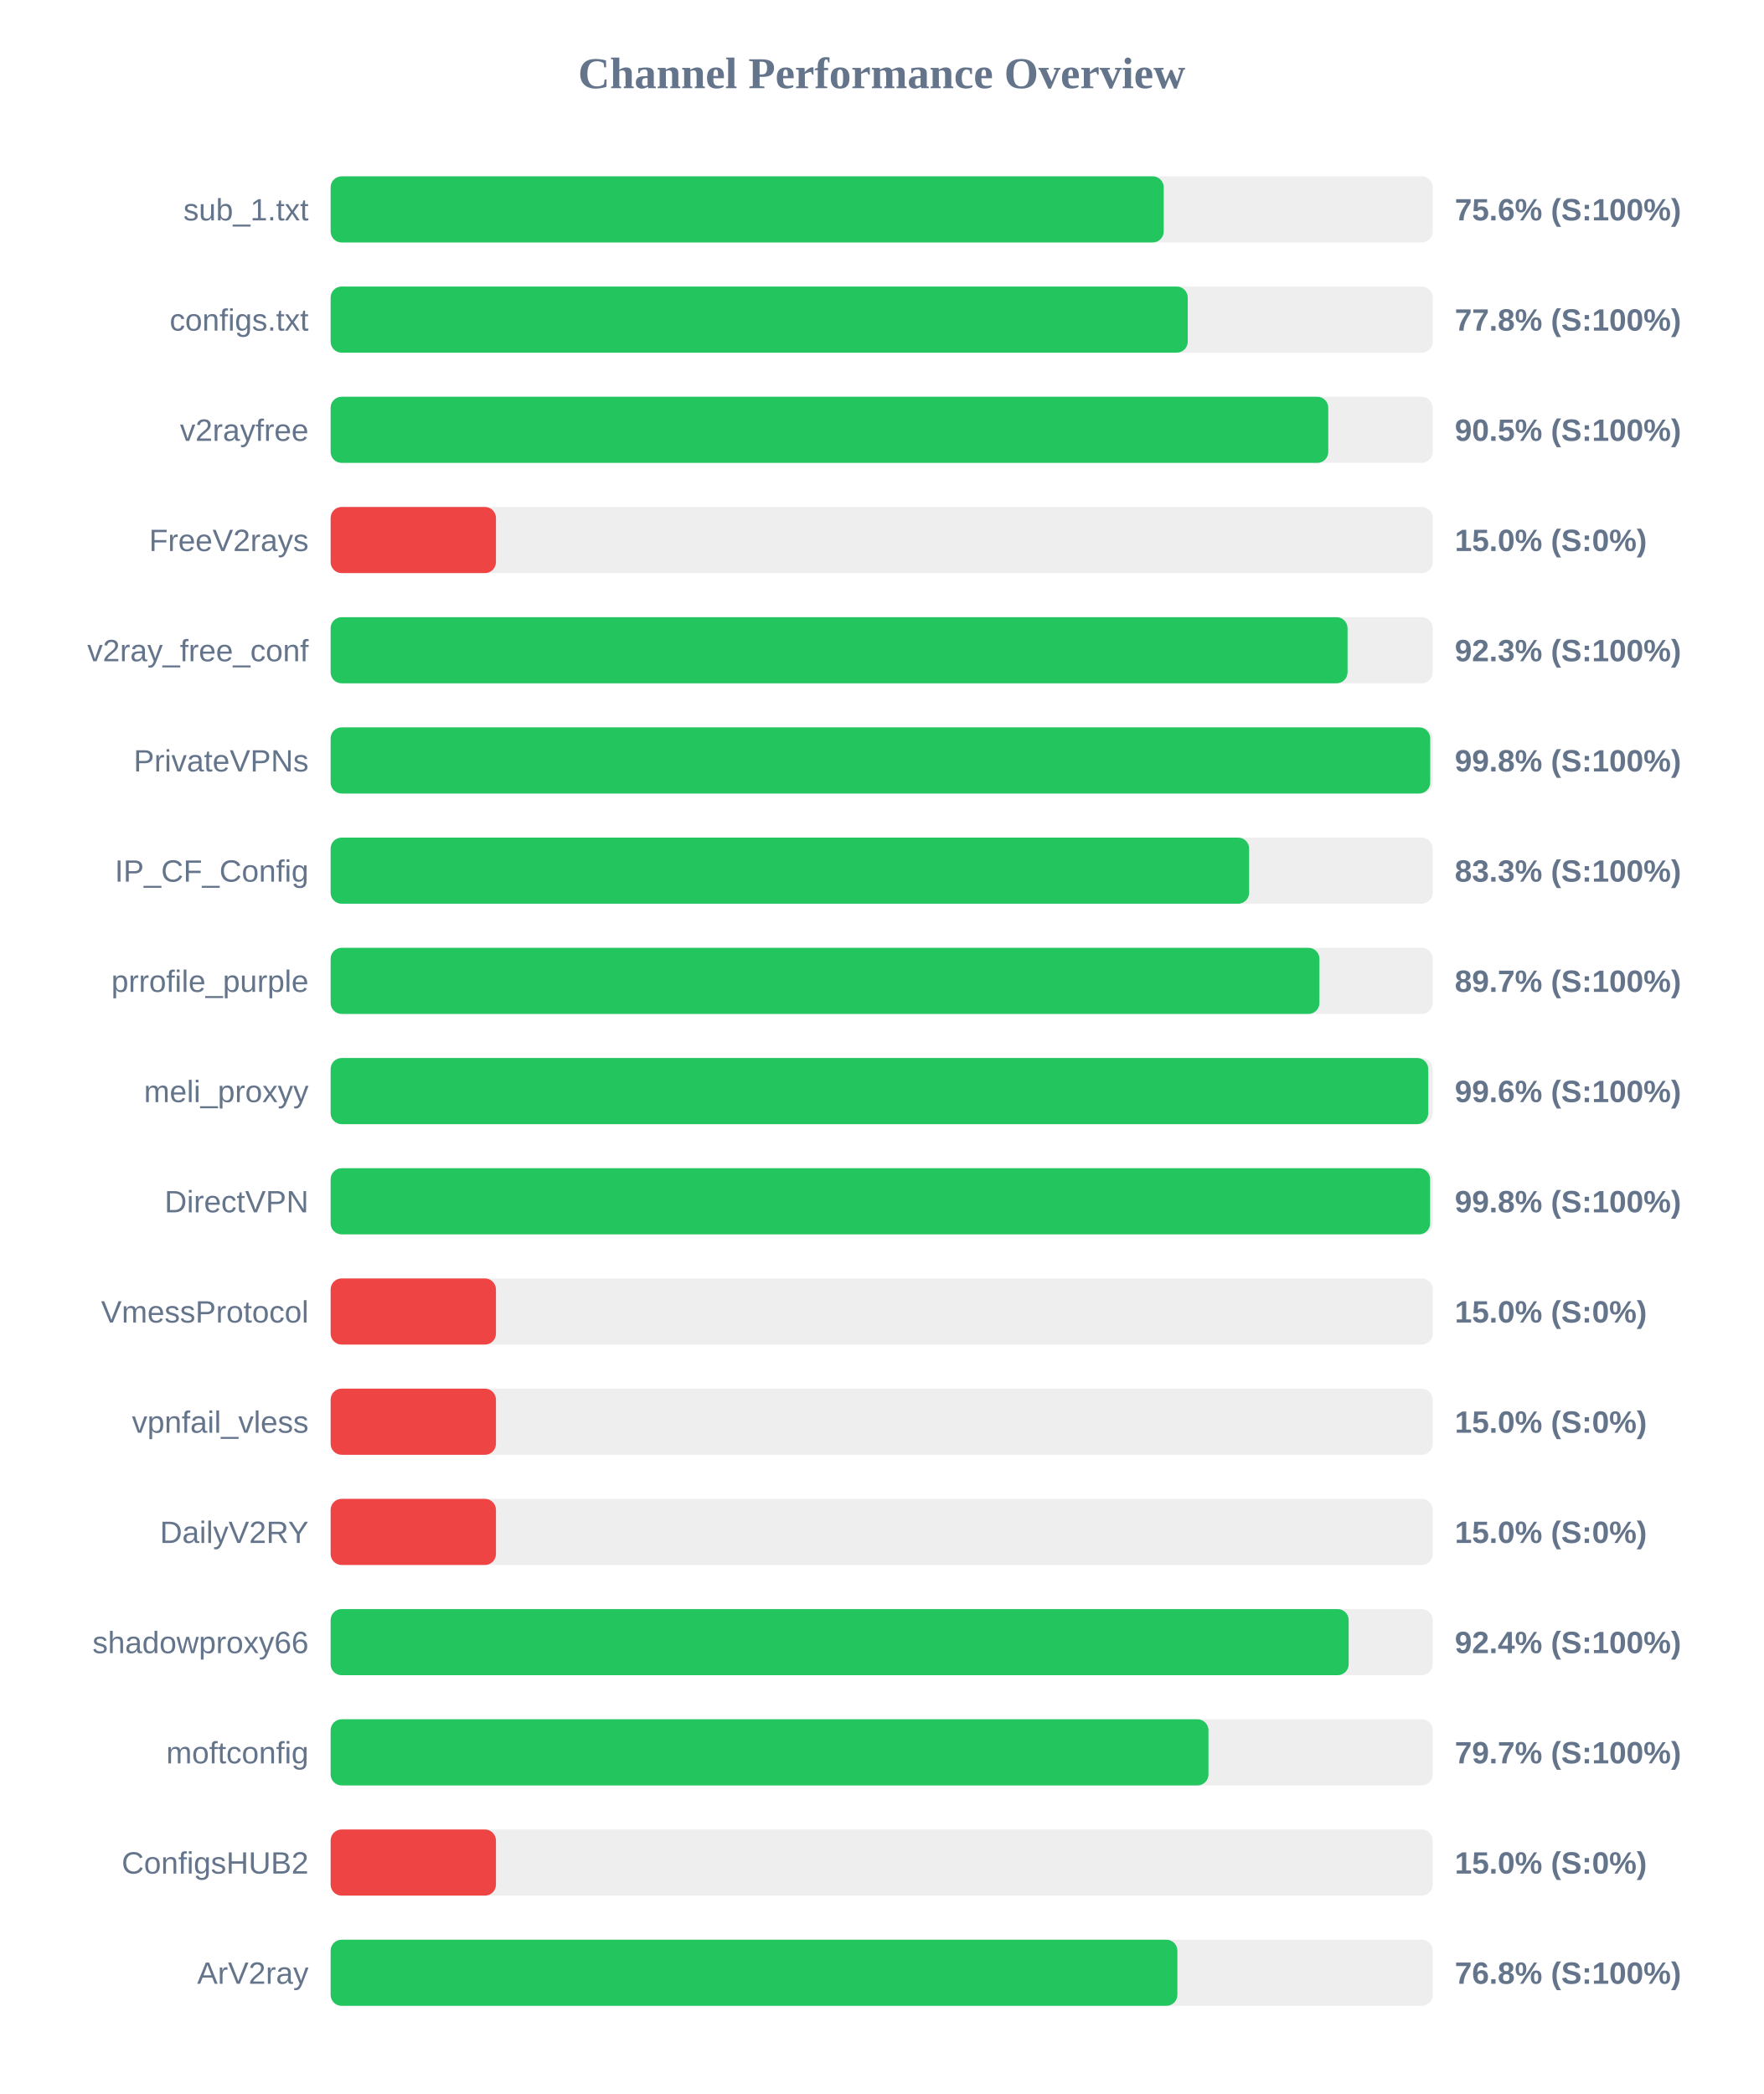
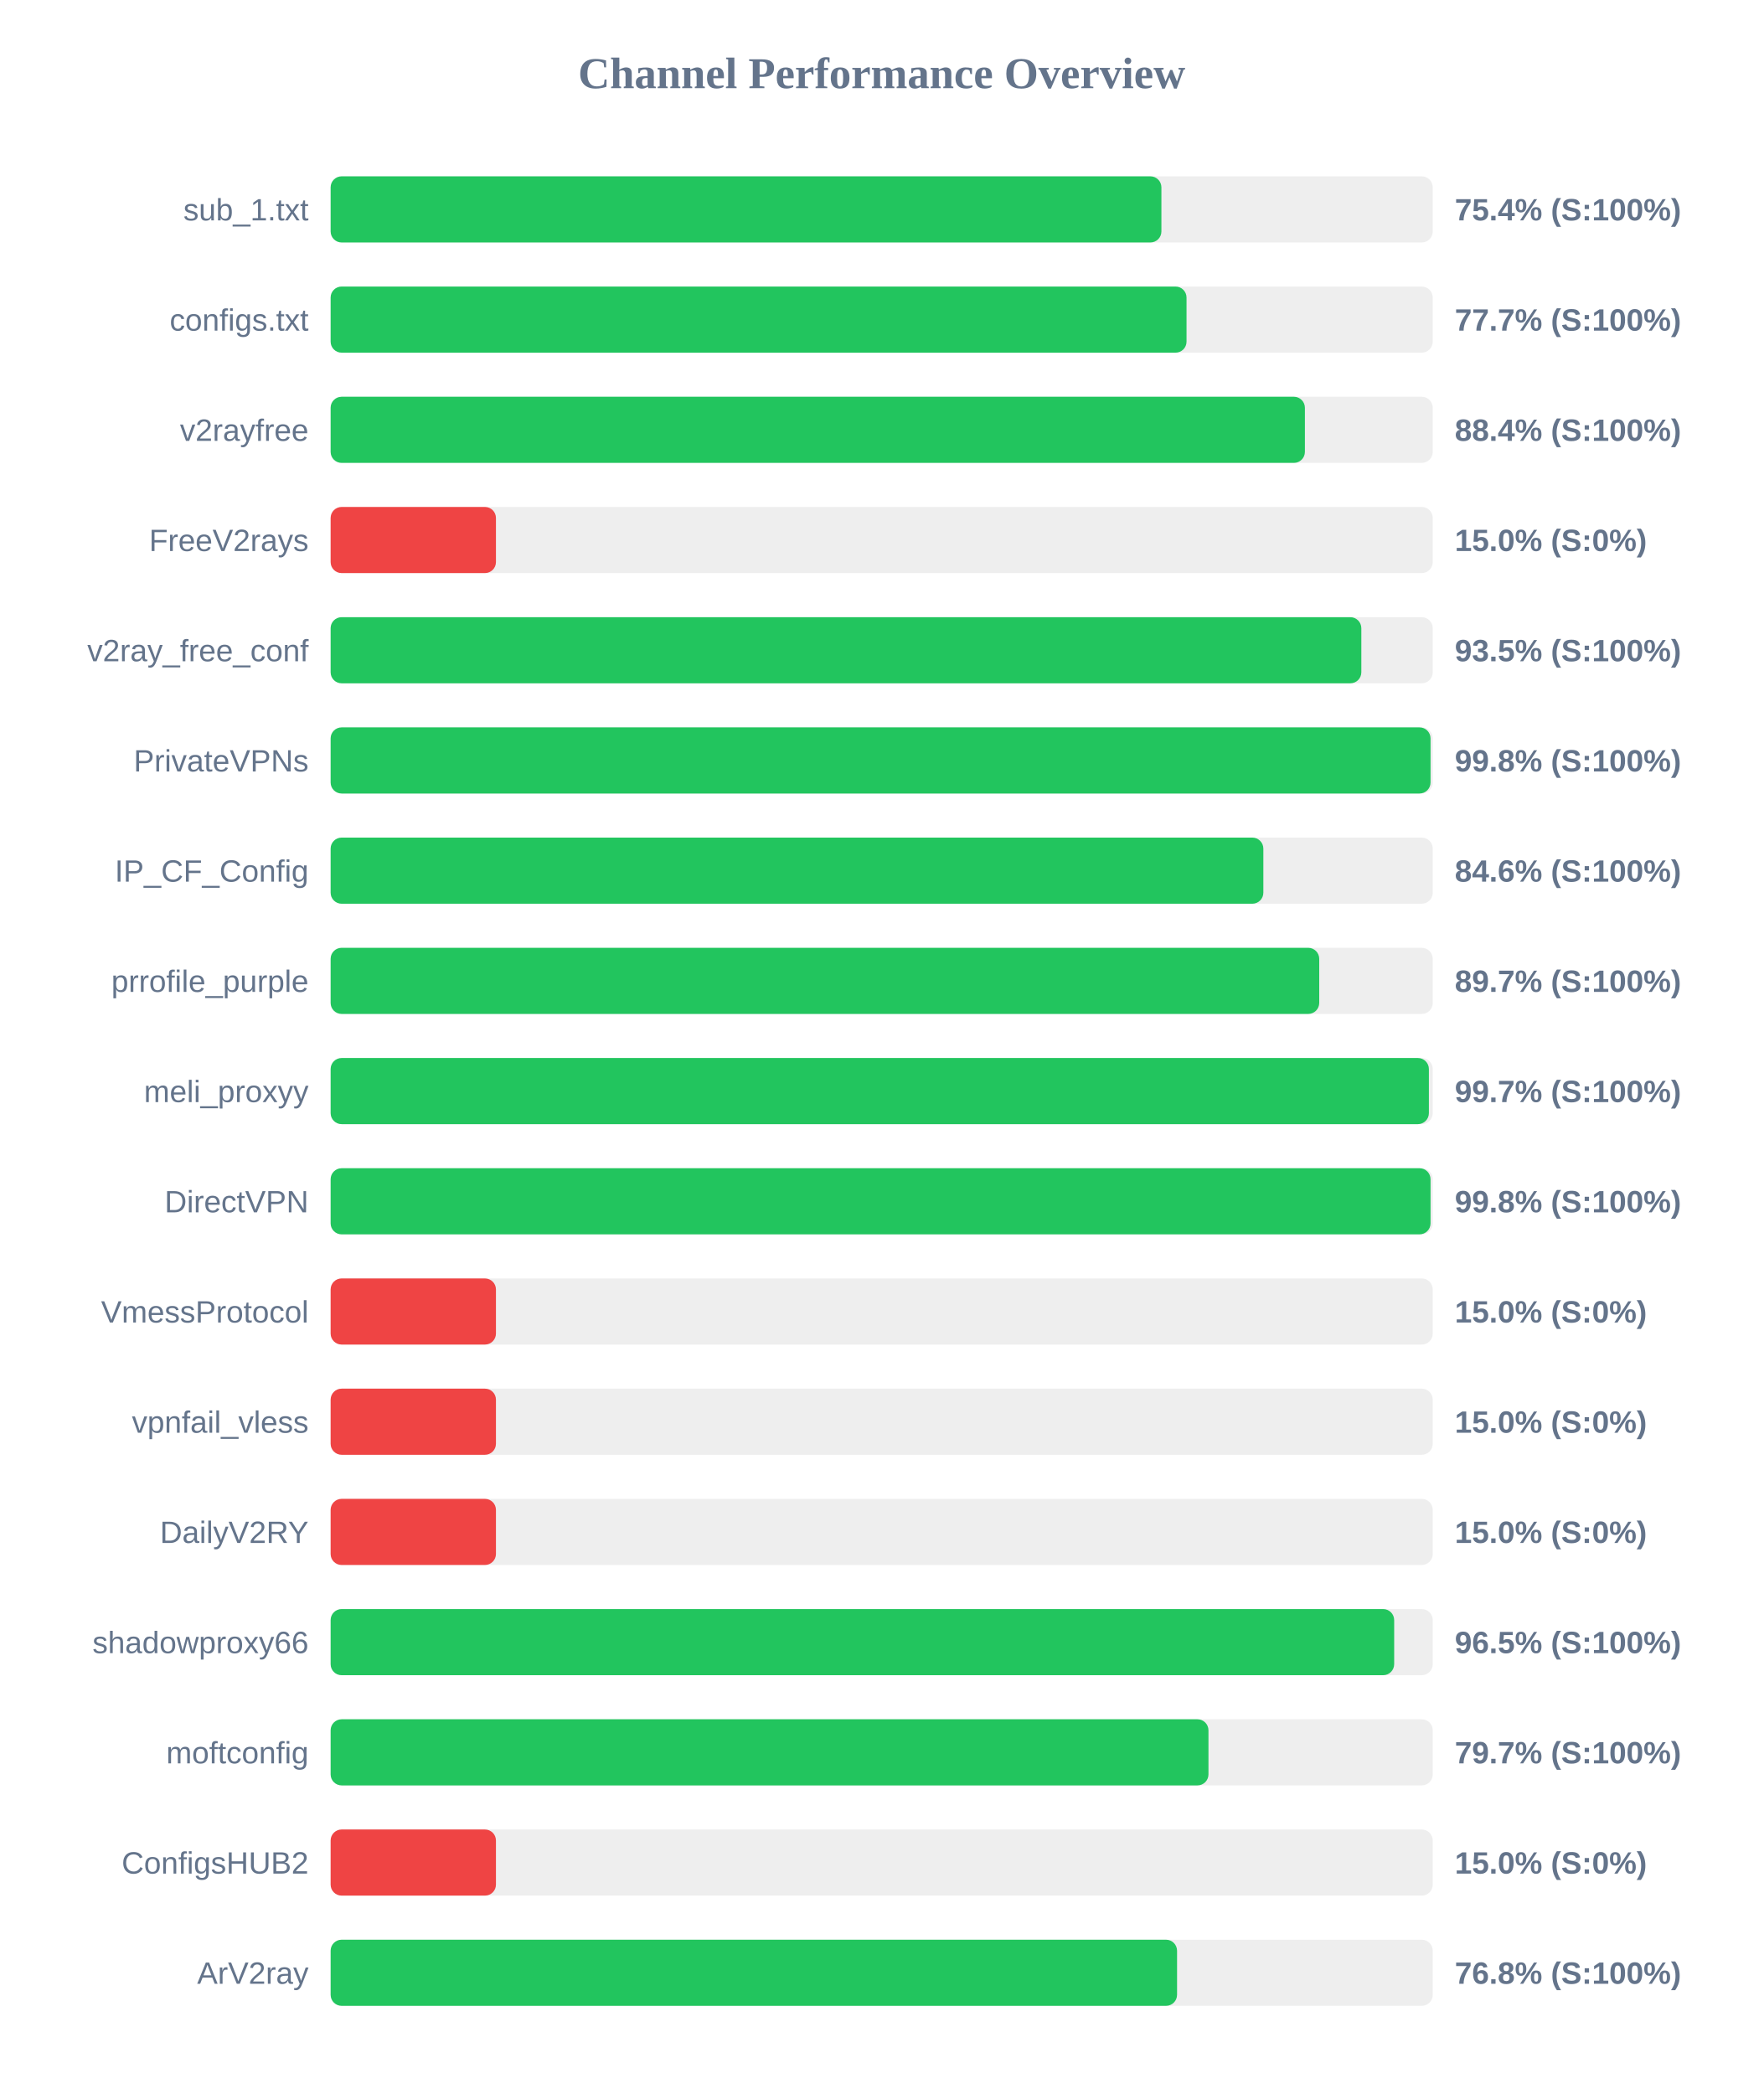
<svg xmlns="http://www.w3.org/2000/svg" width="800" height="950" version="1.1">
  <style>
        .row { font: 14px Arial; fill: #64748b; }
        .score { font: bold 14px Arial; fill: #64748b; }
    </style>
  <text x="400" y="40" text-anchor="middle" font-size="20px" font-weight="bold" fill="#64748b">Channel Performance Overview</text>
  <rect x="150" y="80" width="500" height="30" fill="#eee" rx="5" />
-   <rect x="150" y="80" width="377.95" height="30" fill="#22c55e" rx="5" />
+   <rect x="150" y="80" width="376.9" height="30" fill="#22c55e" rx="5" />
  <text x="140" y="100" text-anchor="end" class="row">sub_1.txt</text>
-   <text x="660" y="100" text-anchor="start" class="score">75.6% (S:100%)</text>
+   <text x="660" y="100" text-anchor="start" class="score">75.4% (S:100%)</text>
  <rect x="150" y="130" width="500" height="30" fill="#eee" rx="5" />
-   <rect x="150" y="130" width="388.85" height="30" fill="#22c55e" rx="5" />
+   <rect x="150" y="130" width="388.3" height="30" fill="#22c55e" rx="5" />
  <text x="140" y="150" text-anchor="end" class="row">configs.txt</text>
-   <text x="660" y="150" text-anchor="start" class="score">77.8% (S:100%)</text>
+   <text x="660" y="150" text-anchor="start" class="score">77.7% (S:100%)</text>
  <rect x="150" y="180" width="500" height="30" fill="#eee" rx="5" />
-   <rect x="150" y="180" width="452.6" height="30" fill="#22c55e" rx="5" />
+   <rect x="150" y="180" width="442.0" height="30" fill="#22c55e" rx="5" />
  <text x="140" y="200" text-anchor="end" class="row">v2rayfree</text>
-   <text x="660" y="200" text-anchor="start" class="score">90.5% (S:100%)</text>
+   <text x="660" y="200" text-anchor="start" class="score">88.4% (S:100%)</text>
  <rect x="150" y="230" width="500" height="30" fill="#eee" rx="5" />
  <rect x="150" y="230" width="75.0" height="30" fill="#ef4444" rx="5" />
  <text x="140" y="250" text-anchor="end" class="row">FreeV2rays</text>
  <text x="660" y="250" text-anchor="start" class="score">15.0% (S:0%)</text>
  <rect x="150" y="280" width="500" height="30" fill="#eee" rx="5" />
-   <rect x="150" y="280" width="461.35" height="30" fill="#22c55e" rx="5" />
+   <rect x="150" y="280" width="467.6" height="30" fill="#22c55e" rx="5" />
  <text x="140" y="300" text-anchor="end" class="row">v2ray_free_conf</text>
-   <text x="660" y="300" text-anchor="start" class="score">92.3% (S:100%)</text>
+   <text x="660" y="300" text-anchor="start" class="score">93.5% (S:100%)</text>
  <rect x="150" y="330" width="500" height="30" fill="#eee" rx="5" />
-   <rect x="150" y="330" width="498.85" height="30" fill="#22c55e" rx="5" />
+   <rect x="150" y="330" width="499.0" height="30" fill="#22c55e" rx="5" />
  <text x="140" y="350" text-anchor="end" class="row">PrivateVPNs</text>
  <text x="660" y="350" text-anchor="start" class="score">99.8% (S:100%)</text>
  <rect x="150" y="380" width="500" height="30" fill="#eee" rx="5" />
-   <rect x="150" y="380" width="416.7" height="30" fill="#22c55e" rx="5" />
+   <rect x="150" y="380" width="423.15" height="30" fill="#22c55e" rx="5" />
  <text x="140" y="400" text-anchor="end" class="row">IP_CF_Config</text>
-   <text x="660" y="400" text-anchor="start" class="score">83.3% (S:100%)</text>
+   <text x="660" y="400" text-anchor="start" class="score">84.6% (S:100%)</text>
  <rect x="150" y="430" width="500" height="30" fill="#eee" rx="5" />
-   <rect x="150" y="430" width="448.6" height="30" fill="#22c55e" rx="5" />
+   <rect x="150" y="430" width="448.5" height="30" fill="#22c55e" rx="5" />
  <text x="140" y="450" text-anchor="end" class="row">prrofile_purple</text>
  <text x="660" y="450" text-anchor="start" class="score">89.7% (S:100%)</text>
  <rect x="150" y="480" width="500" height="30" fill="#eee" rx="5" />
-   <rect x="150" y="480" width="497.95" height="30" fill="#22c55e" rx="5" />
+   <rect x="150" y="480" width="498.25" height="30" fill="#22c55e" rx="5" />
  <text x="140" y="500" text-anchor="end" class="row">meli_proxyy</text>
-   <text x="660" y="500" text-anchor="start" class="score">99.6% (S:100%)</text>
+   <text x="660" y="500" text-anchor="start" class="score">99.7% (S:100%)</text>
  <rect x="150" y="530" width="500" height="30" fill="#eee" rx="5" />
-   <rect x="150" y="530" width="498.8" height="30" fill="#22c55e" rx="5" />
+   <rect x="150" y="530" width="499.0" height="30" fill="#22c55e" rx="5" />
  <text x="140" y="550" text-anchor="end" class="row">DirectVPN</text>
  <text x="660" y="550" text-anchor="start" class="score">99.8% (S:100%)</text>
  <rect x="150" y="580" width="500" height="30" fill="#eee" rx="5" />
  <rect x="150" y="580" width="75.0" height="30" fill="#ef4444" rx="5" />
  <text x="140" y="600" text-anchor="end" class="row">VmessProtocol</text>
  <text x="660" y="600" text-anchor="start" class="score">15.0% (S:0%)</text>
  <rect x="150" y="630" width="500" height="30" fill="#eee" rx="5" />
  <rect x="150" y="630" width="75.0" height="30" fill="#ef4444" rx="5" />
  <text x="140" y="650" text-anchor="end" class="row">vpnfail_vless</text>
  <text x="660" y="650" text-anchor="start" class="score">15.0% (S:0%)</text>
  <rect x="150" y="680" width="500" height="30" fill="#eee" rx="5" />
  <rect x="150" y="680" width="75.0" height="30" fill="#ef4444" rx="5" />
  <text x="140" y="700" text-anchor="end" class="row">DailyV2RY</text>
  <text x="660" y="700" text-anchor="start" class="score">15.0% (S:0%)</text>
  <rect x="150" y="730" width="500" height="30" fill="#eee" rx="5" />
-   <rect x="150" y="730" width="461.85" height="30" fill="#22c55e" rx="5" />
+   <rect x="150" y="730" width="482.5" height="30" fill="#22c55e" rx="5" />
  <text x="140" y="750" text-anchor="end" class="row">shadowproxy66</text>
-   <text x="660" y="750" text-anchor="start" class="score">92.4% (S:100%)</text>
+   <text x="660" y="750" text-anchor="start" class="score">96.5% (S:100%)</text>
  <rect x="150" y="780" width="500" height="30" fill="#eee" rx="5" />
  <rect x="150" y="780" width="398.25" height="30" fill="#22c55e" rx="5" />
  <text x="140" y="800" text-anchor="end" class="row">moftconfig</text>
  <text x="660" y="800" text-anchor="start" class="score">79.7% (S:100%)</text>
  <rect x="150" y="830" width="500" height="30" fill="#eee" rx="5" />
  <rect x="150" y="830" width="75.0" height="30" fill="#ef4444" rx="5" />
  <text x="140" y="850" text-anchor="end" class="row">ConfigsHUB2</text>
  <text x="660" y="850" text-anchor="start" class="score">15.0% (S:0%)</text>
  <rect x="150" y="880" width="500" height="30" fill="#eee" rx="5" />
-   <rect x="150" y="880" width="384.15" height="30" fill="#22c55e" rx="5" />
+   <rect x="150" y="880" width="384.0" height="30" fill="#22c55e" rx="5" />
  <text x="140" y="900" text-anchor="end" class="row">ArV2ray</text>
  <text x="660" y="900" text-anchor="start" class="score">76.8% (S:100%)</text>
</svg>
